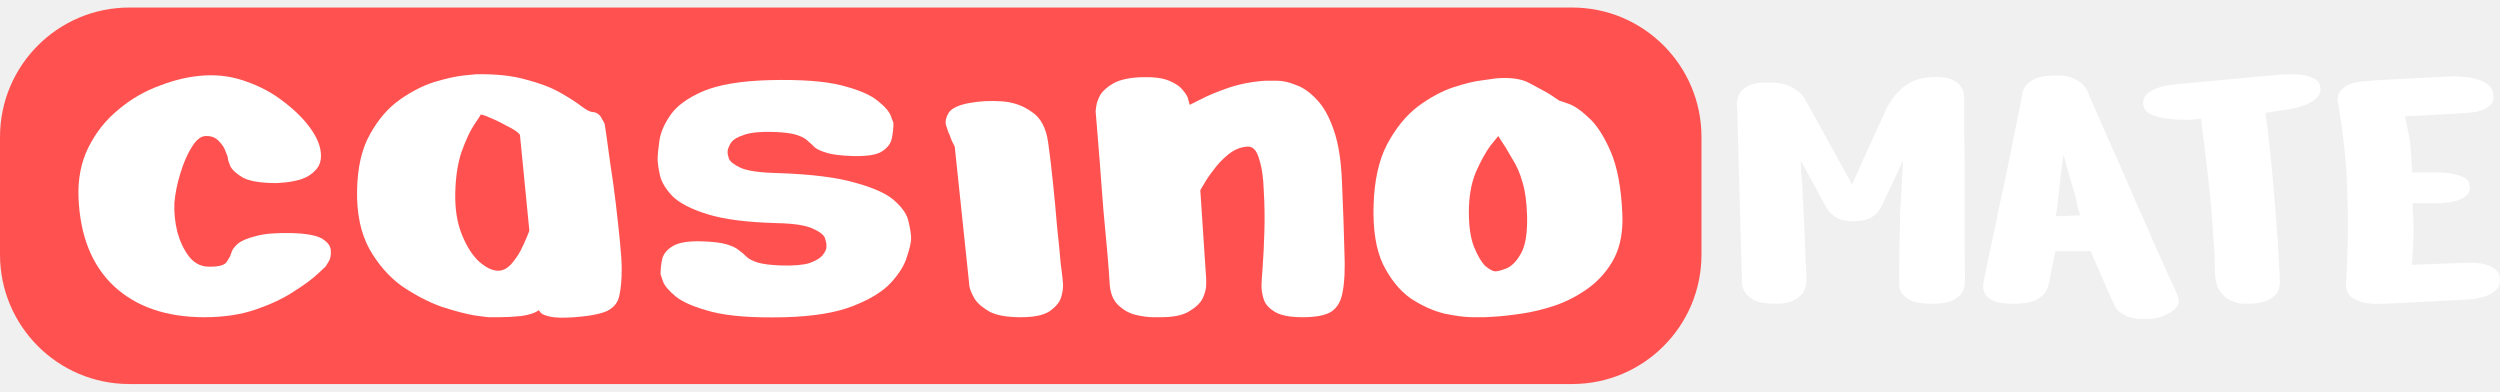
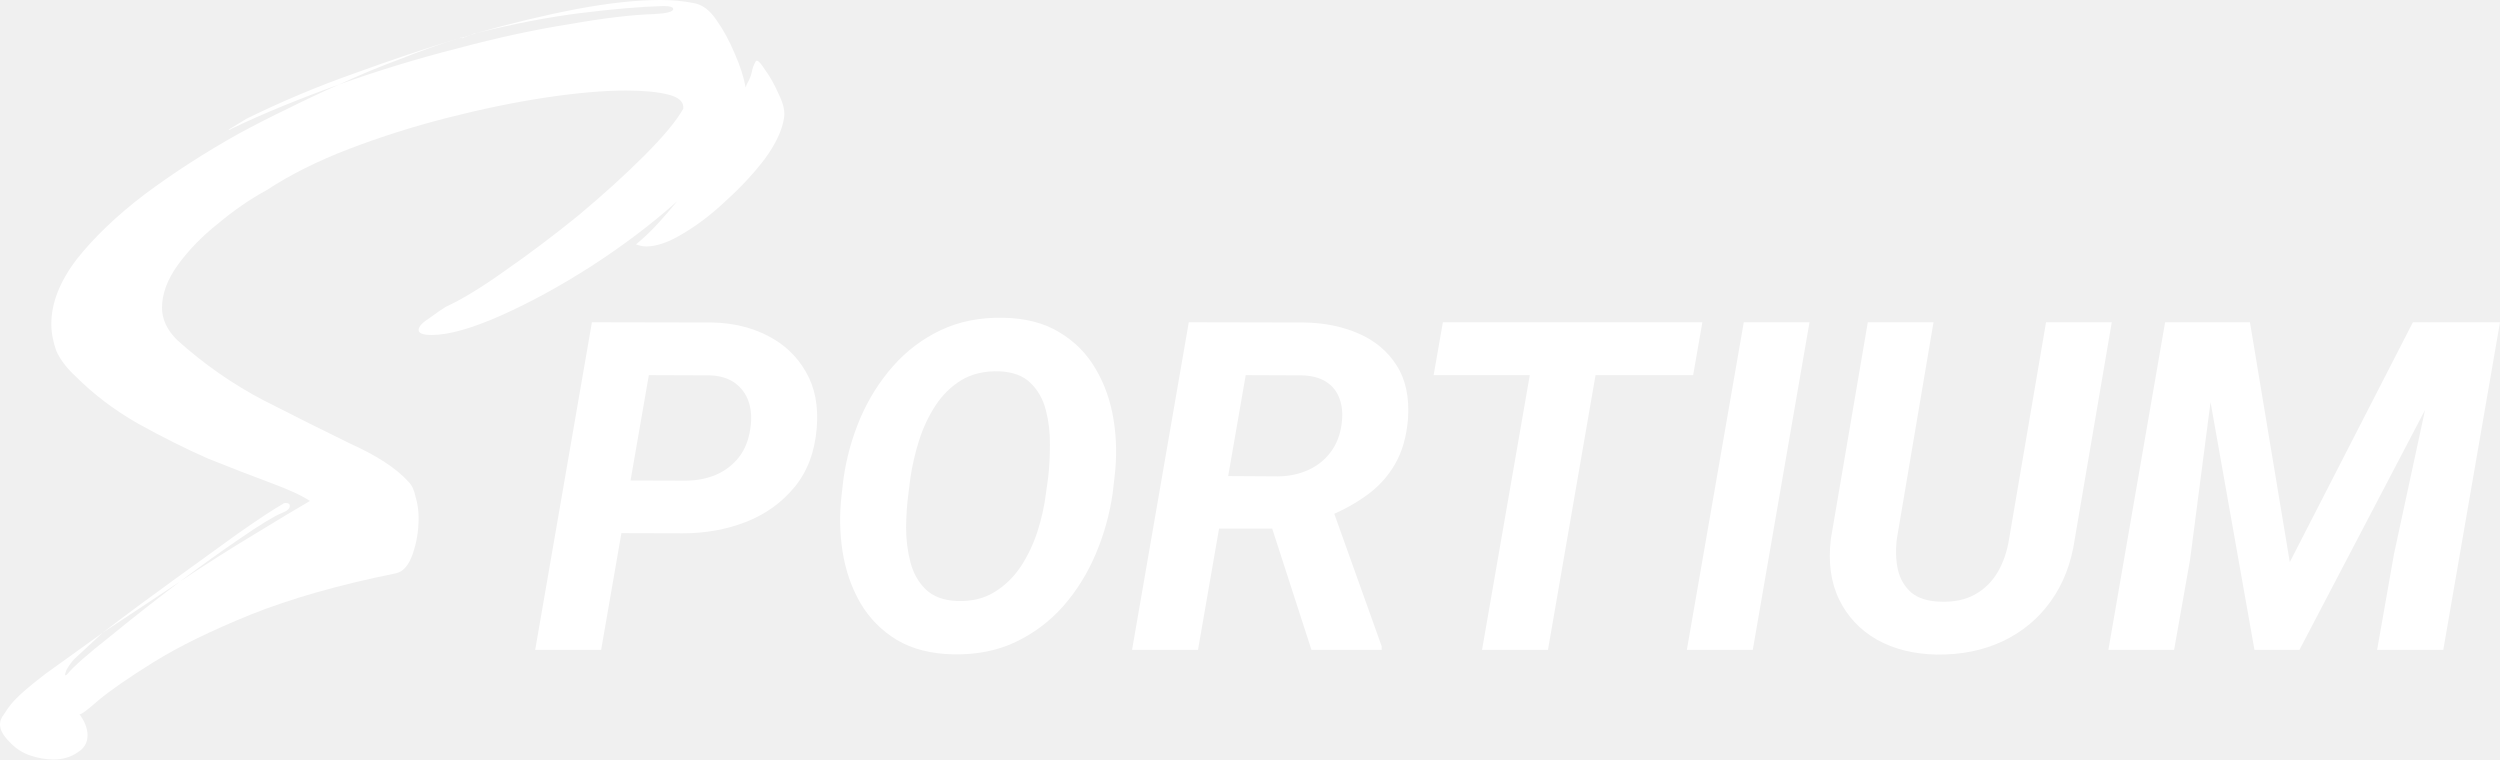
- <svg xmlns="http://www.w3.org/2000/svg" width="166" height="26" viewBox="0 0 166 26" fill="none">
-   <path d="M0 9.094C0 4.348 3.846 0.5 8.591 0.5H104.388C109.132 0.5 112.978 4.348 112.978 9.094V16.906C112.978 21.652 109.132 25.5 104.388 25.5H8.591C3.846 25.5 0 21.652 0 16.906V9.094Z" fill="#FF5250" />
-   <path d="M117.885 20.169C117.247 20.169 116.765 20.083 116.437 19.91C116.127 19.738 115.92 19.54 115.817 19.315C115.713 19.091 115.662 18.893 115.662 18.721C115.662 18.548 115.662 18.462 115.662 18.462L115.351 7.237C115.351 7.237 115.343 7.151 115.326 6.979C115.308 6.806 115.343 6.608 115.429 6.384C115.515 6.143 115.696 5.936 115.972 5.763C116.248 5.574 116.679 5.479 117.265 5.479C118.04 5.462 118.626 5.574 119.023 5.815C119.419 6.039 119.677 6.272 119.798 6.513C119.936 6.737 120.005 6.85 120.005 6.85L122.978 12.255C122.978 12.255 123.047 12.1 123.185 11.789C123.34 11.462 123.521 11.057 123.728 10.574C123.952 10.091 124.176 9.6 124.4 9.1C124.624 8.6 124.822 8.169 124.995 7.806C125.167 7.427 125.279 7.186 125.331 7.082C125.417 6.91 125.572 6.677 125.796 6.384C126.02 6.074 126.339 5.789 126.753 5.531C127.184 5.272 127.744 5.134 128.433 5.117C128.95 5.099 129.347 5.16 129.622 5.298C129.898 5.418 130.088 5.565 130.191 5.737C130.312 5.91 130.381 6.065 130.398 6.203C130.415 6.341 130.424 6.41 130.424 6.41C130.424 6.41 130.424 6.634 130.424 7.082C130.424 7.513 130.424 8.091 130.424 8.815C130.441 9.539 130.45 10.332 130.45 11.194C130.45 12.057 130.45 12.927 130.45 13.807C130.45 14.669 130.45 15.462 130.45 16.186C130.467 16.91 130.475 17.496 130.475 17.945C130.475 18.393 130.475 18.626 130.475 18.643C130.475 18.66 130.467 18.747 130.45 18.902C130.45 19.057 130.389 19.238 130.269 19.445C130.148 19.634 129.933 19.807 129.622 19.962C129.329 20.1 128.89 20.169 128.304 20.169C127.718 20.169 127.27 20.109 126.959 19.988C126.666 19.85 126.46 19.703 126.339 19.548C126.218 19.376 126.149 19.229 126.132 19.108C126.115 18.988 126.106 18.927 126.106 18.927C126.106 18.927 126.106 18.781 126.106 18.488C126.106 18.177 126.106 17.798 126.106 17.35C126.124 16.884 126.132 16.427 126.132 15.979C126.149 15.514 126.158 15.126 126.158 14.815C126.158 14.505 126.158 14.35 126.158 14.35L126.365 10.651L125.02 13.522C125.02 13.522 124.969 13.617 124.865 13.807C124.779 13.996 124.607 14.186 124.348 14.376C124.09 14.565 123.702 14.669 123.185 14.686C122.685 14.703 122.289 14.634 121.996 14.479C121.72 14.307 121.522 14.143 121.401 13.988C121.298 13.815 121.246 13.729 121.246 13.729L119.565 10.651C119.565 10.651 119.574 10.858 119.591 11.272C119.626 11.669 119.66 12.194 119.695 12.85C119.729 13.488 119.764 14.169 119.798 14.893C119.833 15.6 119.858 16.272 119.876 16.91C119.91 17.531 119.936 18.031 119.953 18.41C119.97 18.876 119.876 19.238 119.669 19.497C119.462 19.738 119.221 19.91 118.945 20.014C118.669 20.1 118.419 20.152 118.195 20.169C117.988 20.169 117.885 20.169 117.885 20.169Z" fill="white" />
-   <path d="M134.295 6.203C134.278 6.203 134.304 6.108 134.373 5.918C134.459 5.712 134.648 5.513 134.941 5.324C135.234 5.134 135.717 5.031 136.389 5.013C136.992 4.996 137.449 5.074 137.759 5.246C138.07 5.401 138.276 5.556 138.38 5.712C138.501 5.867 138.561 5.944 138.561 5.944C138.561 5.944 138.656 6.168 138.845 6.617C139.035 7.065 139.293 7.66 139.621 8.401C139.948 9.125 140.31 9.936 140.707 10.832C141.103 11.729 141.499 12.643 141.896 13.574C142.31 14.488 142.689 15.35 143.033 16.16C143.395 16.953 143.697 17.626 143.938 18.177C144.18 18.712 144.335 19.048 144.404 19.186C144.559 19.514 144.645 19.747 144.662 19.884C144.679 20.022 144.671 20.117 144.636 20.169C144.619 20.203 144.61 20.229 144.61 20.247C144.49 20.488 144.249 20.695 143.887 20.867C143.542 21.057 143.12 21.16 142.62 21.178C141.93 21.195 141.431 21.117 141.12 20.945C140.81 20.79 140.603 20.626 140.5 20.453C140.414 20.298 140.379 20.229 140.396 20.247C140.396 20.247 140.302 20.048 140.112 19.652C139.94 19.255 139.733 18.781 139.492 18.229C139.25 17.66 139.026 17.143 138.819 16.677C138.819 16.677 138.699 16.677 138.457 16.677C138.233 16.677 137.966 16.677 137.656 16.677C137.346 16.677 137.07 16.677 136.829 16.677C136.605 16.677 136.493 16.677 136.493 16.677C136.424 16.919 136.355 17.221 136.286 17.583C136.217 17.927 136.156 18.238 136.105 18.514C136.053 18.79 136.027 18.927 136.027 18.927C136.027 18.927 135.984 19.031 135.898 19.238C135.829 19.445 135.631 19.652 135.303 19.859C134.976 20.066 134.433 20.169 133.675 20.169C133.106 20.169 132.675 20.109 132.382 19.988C132.106 19.85 131.917 19.695 131.813 19.522C131.727 19.35 131.684 19.203 131.684 19.083C131.684 18.945 131.684 18.876 131.684 18.876C131.718 18.703 131.787 18.35 131.891 17.815C132.011 17.264 132.149 16.608 132.304 15.85C132.477 15.074 132.649 14.255 132.821 13.393C133.011 12.531 133.192 11.677 133.364 10.832C133.537 9.988 133.692 9.22 133.83 8.531C133.968 7.824 134.08 7.263 134.166 6.85C134.252 6.419 134.295 6.203 134.295 6.203ZM137.01 10.289C136.992 10.358 136.975 10.496 136.958 10.703L136.855 11.427C136.82 11.824 136.777 12.246 136.725 12.695C136.674 13.143 136.622 13.565 136.57 13.962C136.536 14.169 136.51 14.298 136.493 14.35H136.829C137.035 14.35 137.26 14.341 137.501 14.324C137.742 14.307 137.958 14.298 138.147 14.298C138.078 14.16 138.018 13.988 137.966 13.781C137.932 13.557 137.889 13.35 137.837 13.16C137.734 12.764 137.613 12.35 137.475 11.919C137.354 11.488 137.242 11.082 137.139 10.703C137.087 10.496 137.044 10.358 137.01 10.289Z" fill="white" />
-   <path d="M146.159 7.884C145.935 7.919 145.616 7.944 145.202 7.962C144.789 7.962 144.367 7.936 143.936 7.884C143.505 7.832 143.134 7.738 142.824 7.6C142.514 7.444 142.341 7.22 142.307 6.927C142.29 6.634 142.376 6.401 142.565 6.229C142.772 6.056 143.014 5.927 143.289 5.841C143.565 5.737 143.806 5.677 144.013 5.66C144.237 5.625 144.349 5.608 144.349 5.608L151.588 4.936C151.588 4.936 151.709 4.936 151.95 4.936C152.191 4.918 152.467 4.927 152.777 4.962C153.105 4.996 153.398 5.082 153.656 5.22C153.915 5.341 154.053 5.539 154.07 5.815C154.105 6.091 154.018 6.324 153.812 6.513C153.622 6.686 153.389 6.832 153.114 6.953C152.838 7.056 152.596 7.134 152.39 7.186C152.183 7.22 152.079 7.237 152.079 7.237L150.425 7.496C150.494 7.927 150.571 8.539 150.657 9.332C150.744 10.108 150.83 10.97 150.916 11.919C151.002 12.867 151.08 13.798 151.149 14.712C151.218 15.626 151.269 16.445 151.304 17.169C151.355 17.893 151.381 18.41 151.381 18.721C151.381 19.117 151.269 19.419 151.045 19.626C150.838 19.816 150.589 19.953 150.296 20.04C150.02 20.109 149.77 20.152 149.546 20.169C149.339 20.169 149.236 20.169 149.236 20.169C149.236 20.169 149.124 20.169 148.899 20.169C148.675 20.152 148.417 20.083 148.124 19.962C147.848 19.841 147.598 19.617 147.374 19.29C147.167 18.962 147.064 18.471 147.064 17.815C147.064 17.229 147.029 16.514 146.96 15.669C146.909 14.824 146.84 13.953 146.754 13.057C146.667 12.143 146.573 11.298 146.469 10.522C146.383 9.746 146.306 9.117 146.237 8.634C146.185 8.134 146.159 7.884 146.159 7.884Z" fill="white" />
-   <path d="M155.289 7.056C155.289 7.056 155.272 6.987 155.238 6.85C155.203 6.694 155.212 6.513 155.264 6.306C155.333 6.1 155.488 5.91 155.729 5.737C155.987 5.565 156.392 5.453 156.944 5.401C157.496 5.35 158.116 5.306 158.805 5.272C159.512 5.237 160.184 5.203 160.822 5.168C161.477 5.134 162.011 5.108 162.425 5.091C162.839 5.074 163.045 5.065 163.045 5.065C163.045 5.065 163.157 5.074 163.381 5.091C163.623 5.091 163.899 5.125 164.209 5.194C164.536 5.246 164.829 5.358 165.088 5.531C165.346 5.686 165.501 5.918 165.553 6.229C165.605 6.539 165.544 6.781 165.372 6.953C165.2 7.125 164.993 7.255 164.752 7.341C164.51 7.41 164.295 7.453 164.105 7.47C163.916 7.488 163.821 7.496 163.821 7.496L159.684 7.729C159.684 7.729 159.71 7.841 159.762 8.065C159.814 8.289 159.865 8.548 159.917 8.841C159.986 9.117 160.029 9.358 160.046 9.565C160.064 9.755 160.081 10.005 160.098 10.315C160.115 10.608 160.133 10.876 160.15 11.117C160.167 11.341 160.176 11.453 160.176 11.453H162.089C162.089 11.453 162.184 11.462 162.373 11.479C162.563 11.479 162.778 11.514 163.02 11.582C163.278 11.634 163.502 11.72 163.692 11.841C163.881 11.962 163.985 12.143 164.002 12.384C164.019 12.695 163.898 12.927 163.64 13.082C163.399 13.238 163.14 13.341 162.864 13.393C162.606 13.427 162.442 13.453 162.373 13.47C162.321 13.47 162.184 13.479 161.96 13.496C161.735 13.496 161.486 13.496 161.21 13.496C160.951 13.496 160.719 13.496 160.512 13.496C160.305 13.496 160.202 13.496 160.202 13.496C160.202 13.496 160.202 13.626 160.202 13.884C160.219 14.126 160.236 14.41 160.253 14.738C160.27 15.065 160.27 15.35 160.253 15.591C160.253 15.815 160.245 16.091 160.227 16.419C160.21 16.729 160.193 17.005 160.176 17.246C160.158 17.471 160.15 17.583 160.15 17.583L163.64 17.453C163.64 17.453 163.752 17.453 163.976 17.453C164.2 17.436 164.467 17.453 164.778 17.505C165.088 17.557 165.364 17.66 165.605 17.815C165.846 17.971 165.975 18.203 165.993 18.514C166.027 18.824 165.941 19.074 165.734 19.264C165.527 19.453 165.286 19.591 165.01 19.677C164.734 19.764 164.485 19.824 164.26 19.859C164.054 19.876 163.95 19.884 163.95 19.884L158.366 20.169C158.366 20.169 158.228 20.169 157.952 20.169C157.694 20.186 157.392 20.169 157.047 20.117C156.703 20.048 156.401 19.919 156.143 19.729C155.884 19.522 155.763 19.212 155.781 18.798C155.815 18.246 155.85 17.384 155.884 16.212C155.919 15.022 155.901 13.634 155.832 12.048C155.763 10.462 155.582 8.798 155.289 7.056Z" fill="white" />
-   <path d="M18.373 12.157C17.358 12.157 16.616 12.04 16.147 11.806C15.705 11.545 15.418 11.285 15.288 11.024C15.184 10.764 15.132 10.595 15.132 10.517C15.132 10.438 15.08 10.282 14.976 10.048C14.898 9.813 14.755 9.592 14.546 9.384C14.338 9.149 14.065 9.032 13.726 9.032C13.388 9.006 13.062 9.241 12.75 9.735C12.438 10.23 12.177 10.829 11.969 11.532C11.761 12.209 11.631 12.86 11.579 13.485C11.553 14.11 11.618 14.748 11.774 15.399C11.956 16.05 12.216 16.597 12.555 17.04C12.893 17.457 13.297 17.678 13.765 17.704C14.468 17.73 14.898 17.626 15.054 17.392C15.21 17.131 15.288 17.001 15.288 17.001C15.288 17.001 15.314 16.923 15.366 16.767C15.418 16.584 15.562 16.389 15.796 16.181C16.056 15.972 16.46 15.803 17.006 15.673C17.553 15.517 18.334 15.451 19.349 15.477C20.364 15.504 21.054 15.634 21.419 15.868C21.783 16.102 21.965 16.363 21.965 16.649C21.991 16.936 21.939 17.183 21.809 17.392C21.679 17.6 21.614 17.704 21.614 17.704C21.614 17.704 21.432 17.873 21.067 18.212C20.703 18.55 20.169 18.941 19.466 19.384C18.789 19.826 17.956 20.217 16.967 20.556C15.978 20.894 14.846 21.063 13.57 21.063C11.045 21.063 9.04 20.373 7.557 18.993C6.099 17.613 5.318 15.66 5.214 13.134C5.162 11.884 5.383 10.764 5.878 9.774C6.372 8.785 7.036 7.951 7.869 7.274C8.702 6.571 9.626 6.037 10.642 5.673C11.657 5.282 12.646 5.061 13.609 5.009C14.598 4.957 15.536 5.1 16.421 5.438C17.306 5.751 18.1 6.181 18.802 6.728C19.531 7.274 20.117 7.847 20.56 8.446C21.002 9.045 21.25 9.605 21.302 10.126C21.354 10.621 21.236 11.011 20.95 11.298C20.69 11.584 20.351 11.793 19.935 11.923C19.544 12.027 19.193 12.092 18.881 12.118C18.568 12.144 18.399 12.157 18.373 12.157Z" fill="white" />
-   <path d="M31.597 4.931C32.898 4.905 34.005 5.022 34.916 5.282C35.827 5.517 36.582 5.803 37.181 6.142C37.779 6.48 38.248 6.78 38.586 7.04C38.925 7.3 39.172 7.431 39.328 7.431C39.614 7.457 39.823 7.6 39.953 7.86C40.083 8.095 40.148 8.212 40.148 8.212C40.148 8.212 40.187 8.472 40.265 8.993C40.343 9.514 40.434 10.178 40.539 10.985C40.669 11.793 40.786 12.639 40.89 13.524C40.994 14.41 41.085 15.243 41.163 16.024C41.242 16.806 41.281 17.418 41.281 17.86C41.281 18.59 41.228 19.175 41.124 19.618C41.046 20.061 40.786 20.399 40.343 20.634C39.901 20.842 39.172 20.985 38.157 21.063C37.402 21.116 36.855 21.102 36.517 21.024C36.178 20.946 35.97 20.855 35.892 20.751C35.814 20.647 35.775 20.595 35.775 20.595C35.541 20.777 35.15 20.907 34.603 20.985C34.083 21.037 33.588 21.063 33.12 21.063C32.651 21.063 32.417 21.063 32.417 21.063C32.417 21.063 32.117 21.024 31.519 20.946C30.92 20.842 30.178 20.647 29.293 20.36C28.434 20.048 27.562 19.592 26.677 18.993C25.818 18.368 25.102 17.548 24.529 16.532C23.956 15.491 23.683 14.201 23.709 12.665C23.735 11.129 24.021 9.879 24.568 8.915C25.115 7.925 25.779 7.157 26.559 6.61C27.34 6.063 28.108 5.673 28.863 5.438C29.644 5.204 30.295 5.061 30.816 5.009C31.336 4.957 31.597 4.931 31.597 4.931ZM34.525 8.954C34.395 8.772 34.109 8.576 33.666 8.368C33.25 8.134 32.846 7.938 32.456 7.782C32.091 7.626 31.909 7.574 31.909 7.626C31.909 7.652 31.766 7.873 31.48 8.29C31.219 8.681 30.946 9.267 30.66 10.048C30.399 10.803 30.256 11.714 30.23 12.782C30.204 13.85 30.347 14.774 30.66 15.556C30.972 16.337 31.349 16.936 31.792 17.352C32.261 17.769 32.69 17.977 33.081 17.977C33.367 17.977 33.64 17.847 33.901 17.587C34.161 17.3 34.382 16.988 34.564 16.649C34.747 16.285 34.89 15.972 34.994 15.712C35.098 15.451 35.15 15.321 35.15 15.321L34.525 8.954Z" fill="white" />
-   <path d="M51.555 14.813C49.602 14.761 48.08 14.566 46.986 14.227C45.893 13.889 45.112 13.485 44.643 13.017C44.201 12.548 43.927 12.092 43.823 11.649C43.719 11.181 43.667 10.816 43.667 10.556C43.667 10.295 43.706 9.892 43.784 9.345C43.862 8.798 44.11 8.225 44.526 7.626C44.943 7.027 45.658 6.506 46.674 6.063C47.715 5.621 49.186 5.373 51.086 5.321C53.169 5.269 54.77 5.386 55.889 5.673C57.008 5.959 57.802 6.298 58.271 6.688C58.766 7.079 59.065 7.431 59.169 7.743C59.273 8.03 59.325 8.173 59.325 8.173C59.325 8.511 59.286 8.863 59.208 9.228C59.13 9.566 58.896 9.853 58.505 10.087C58.141 10.295 57.503 10.386 56.592 10.36C55.863 10.334 55.316 10.269 54.952 10.165C54.587 10.061 54.314 9.944 54.132 9.813C53.976 9.657 53.806 9.501 53.624 9.345C53.468 9.188 53.221 9.058 52.882 8.954C52.57 8.85 52.062 8.785 51.359 8.759C50.5 8.733 49.85 8.798 49.407 8.954C48.991 9.084 48.704 9.254 48.548 9.462C48.418 9.67 48.34 9.853 48.314 10.009C48.314 10.139 48.314 10.204 48.314 10.204C48.314 10.204 48.34 10.308 48.392 10.517C48.47 10.725 48.73 10.933 49.173 11.142C49.641 11.35 50.474 11.467 51.672 11.493C53.937 11.571 55.668 11.793 56.865 12.157C58.089 12.496 58.948 12.899 59.442 13.368C59.963 13.837 60.262 14.306 60.34 14.774C60.445 15.217 60.497 15.569 60.497 15.829C60.497 16.09 60.406 16.493 60.223 17.04C60.067 17.587 59.716 18.16 59.169 18.759C58.622 19.358 57.776 19.878 56.631 20.321C55.512 20.764 54.002 21.011 52.101 21.063C50.045 21.116 48.444 20.998 47.298 20.712C46.179 20.425 45.372 20.087 44.878 19.696C44.409 19.306 44.123 18.967 44.019 18.681C43.914 18.368 43.862 18.212 43.862 18.212C43.862 17.847 43.901 17.496 43.979 17.157C44.084 16.819 44.318 16.545 44.682 16.337C45.073 16.102 45.711 15.998 46.596 16.024C47.351 16.05 47.897 16.116 48.236 16.22C48.6 16.324 48.873 16.454 49.056 16.61C49.238 16.741 49.407 16.884 49.563 17.04C49.719 17.196 49.967 17.326 50.305 17.431C50.644 17.535 51.151 17.6 51.828 17.626C52.687 17.652 53.325 17.6 53.741 17.47C54.184 17.313 54.483 17.131 54.639 16.923C54.796 16.715 54.874 16.545 54.874 16.415C54.874 16.259 54.874 16.181 54.874 16.181C54.874 16.181 54.848 16.076 54.796 15.868C54.744 15.634 54.483 15.412 54.015 15.204C53.572 14.97 52.752 14.839 51.555 14.813Z" fill="white" />
-   <path d="M64.332 18.642L63.395 9.735C63.395 9.735 63.329 9.605 63.199 9.345C63.095 9.058 63.017 8.863 62.965 8.759C62.939 8.681 62.887 8.524 62.809 8.29C62.757 8.03 62.822 7.756 63.004 7.47C63.212 7.183 63.655 6.975 64.332 6.845C65.034 6.714 65.763 6.675 66.518 6.728C67.273 6.78 67.937 7.014 68.51 7.431C69.108 7.821 69.473 8.511 69.603 9.501C69.707 10.23 69.811 11.102 69.915 12.118C70.02 13.108 70.111 14.084 70.189 15.048C70.293 15.985 70.371 16.78 70.423 17.431C70.501 18.056 70.54 18.368 70.54 18.368C70.54 18.368 70.553 18.511 70.579 18.798C70.605 19.058 70.566 19.371 70.462 19.735C70.358 20.074 70.098 20.386 69.681 20.673C69.291 20.933 68.653 21.063 67.768 21.063C66.883 21.063 66.206 20.946 65.737 20.712C65.269 20.451 64.93 20.165 64.722 19.852C64.54 19.54 64.423 19.267 64.371 19.032C64.345 18.772 64.332 18.642 64.332 18.642Z" fill="white" />
-   <path d="M77.084 21.063C77.084 21.063 76.915 21.063 76.576 21.063C76.238 21.063 75.847 21.011 75.405 20.907C74.988 20.803 74.611 20.595 74.272 20.282C73.934 19.97 73.739 19.514 73.687 18.915C73.661 18.42 73.609 17.717 73.53 16.806C73.452 15.894 73.361 14.905 73.257 13.837C73.179 12.743 73.101 11.714 73.023 10.751C72.945 9.761 72.88 8.954 72.828 8.329C72.775 7.704 72.749 7.392 72.749 7.392C72.749 7.392 72.763 7.287 72.788 7.079C72.814 6.845 72.906 6.584 73.062 6.298C73.244 6.011 73.543 5.751 73.96 5.517C74.403 5.282 75.014 5.152 75.795 5.126C76.576 5.1 77.188 5.178 77.63 5.36C78.073 5.543 78.385 5.764 78.568 6.024C78.776 6.259 78.893 6.48 78.919 6.688C78.971 6.871 78.997 6.962 78.997 6.962C78.997 6.962 79.231 6.845 79.7 6.61C80.195 6.35 80.819 6.089 81.574 5.829C82.355 5.569 83.175 5.412 84.034 5.36C84.164 5.36 84.412 5.36 84.776 5.36C85.167 5.36 85.583 5.451 86.026 5.634C86.494 5.79 86.95 6.103 87.392 6.571C87.861 7.04 88.251 7.73 88.564 8.642C88.876 9.527 89.058 10.699 89.111 12.157C89.189 13.98 89.241 15.477 89.267 16.649C89.319 17.821 89.28 18.733 89.15 19.384C89.045 20.009 88.785 20.451 88.369 20.712C87.978 20.946 87.353 21.063 86.494 21.063C85.661 21.063 85.049 20.946 84.659 20.712C84.269 20.477 84.021 20.204 83.917 19.892C83.813 19.553 83.761 19.254 83.761 18.993C83.761 18.837 83.787 18.42 83.839 17.743C83.891 17.04 83.93 16.246 83.956 15.36C83.982 14.449 83.969 13.563 83.917 12.704C83.891 11.819 83.787 11.102 83.605 10.556C83.449 9.983 83.188 9.709 82.824 9.735C82.381 9.761 81.965 9.931 81.574 10.243C81.21 10.53 80.884 10.868 80.598 11.259C80.312 11.623 80.09 11.949 79.934 12.235C79.778 12.496 79.7 12.626 79.7 12.626L80.09 18.524C80.09 18.524 80.09 18.655 80.09 18.915C80.09 19.175 80.012 19.475 79.856 19.813C79.7 20.126 79.401 20.412 78.958 20.673C78.541 20.933 77.917 21.063 77.084 21.063Z" fill="white" />
-   <path d="M99.329 5.204C100.292 5.126 101.034 5.23 101.554 5.517C102.075 5.803 102.387 5.972 102.491 6.024C102.752 6.155 102.986 6.298 103.194 6.454C103.429 6.61 103.546 6.688 103.546 6.688C103.546 6.688 103.741 6.754 104.131 6.884C104.522 7.014 104.977 7.326 105.498 7.821C106.019 8.29 106.5 9.032 106.943 10.048C107.385 11.063 107.646 12.444 107.724 14.188C107.776 15.36 107.594 16.35 107.177 17.157C106.761 17.938 106.201 18.59 105.498 19.11C104.821 19.605 104.079 19.996 103.272 20.282C102.491 20.543 101.736 20.725 101.008 20.829C100.305 20.933 99.719 20.998 99.25 21.024C98.808 21.05 98.587 21.063 98.587 21.063C98.587 21.063 98.326 21.063 97.806 21.063C97.311 21.063 96.686 20.985 95.931 20.829C95.176 20.647 94.421 20.308 93.667 19.813C92.938 19.293 92.326 18.537 91.831 17.548C91.363 16.558 91.154 15.243 91.207 13.602C91.259 11.962 91.558 10.621 92.105 9.579C92.677 8.511 93.354 7.678 94.135 7.079C94.942 6.48 95.736 6.05 96.517 5.79C97.324 5.53 97.988 5.373 98.508 5.321C99.055 5.243 99.329 5.204 99.329 5.204ZM99.485 9.032C99.485 9.032 99.316 9.241 98.977 9.657C98.665 10.074 98.339 10.66 98.001 11.415C97.689 12.17 97.532 13.056 97.532 14.071C97.532 15.061 97.65 15.842 97.884 16.415C98.118 16.988 98.365 17.405 98.626 17.665C98.912 17.899 99.133 18.017 99.29 18.017C99.446 18.017 99.693 17.951 100.031 17.821C100.396 17.665 100.721 17.326 101.008 16.806C101.294 16.285 101.424 15.464 101.398 14.345C101.372 13.407 101.268 12.652 101.086 12.079C100.929 11.506 100.708 10.998 100.422 10.556C100.162 10.087 99.849 9.579 99.485 9.032Z" fill="white" />
+ <svg xmlns="http://www.w3.org/2000/svg" width="158" height="48" viewBox="0 0 158 48" fill="none">
+   <path d="M43.169 33.705L37.807 33.691L38.39 30.363L43.312 30.378C44.013 30.378 44.658 30.254 45.246 30.008C45.834 29.752 46.318 29.382 46.697 28.899C47.076 28.415 47.318 27.809 47.422 27.079C47.517 26.463 47.484 25.908 47.323 25.415C47.161 24.922 46.877 24.524 46.469 24.221C46.062 23.917 45.535 23.752 44.89 23.723L41.007 23.709L37.992 41.07H33.824L37.409 20.367L45.018 20.382C46.337 20.41 47.512 20.695 48.546 21.235C49.58 21.766 50.376 22.524 50.936 23.51C51.505 24.486 51.732 25.666 51.618 27.05C51.495 28.558 51.026 29.804 50.21 30.79C49.395 31.776 48.366 32.51 47.124 32.994C45.891 33.468 44.573 33.705 43.169 33.705Z" fill="white" />
+   <path d="M70.437 30.164L70.323 31.16C70.133 32.487 69.778 33.766 69.256 34.999C68.735 36.231 68.052 37.331 67.208 38.297C66.364 39.255 65.359 40.013 64.192 40.572C63.036 41.122 61.722 41.383 60.252 41.355C58.849 41.326 57.659 41.023 56.682 40.445C55.715 39.857 54.947 39.08 54.378 38.113C53.818 37.146 53.444 36.07 53.254 34.885C53.065 33.691 53.045 32.468 53.197 31.216L53.311 30.235C53.501 28.908 53.856 27.633 54.378 26.41C54.909 25.188 55.596 24.098 56.44 23.14C57.294 22.173 58.299 21.415 59.456 20.865C60.622 20.315 61.931 20.055 63.382 20.083C64.785 20.102 65.971 20.405 66.938 20.993C67.914 21.571 68.683 22.344 69.242 23.311C69.811 24.268 70.19 25.344 70.38 26.538C70.57 27.723 70.588 28.932 70.437 30.164ZM66.099 31.216L66.241 30.193C66.317 29.548 66.355 28.851 66.355 28.102C66.364 27.344 66.279 26.619 66.099 25.927C65.918 25.226 65.596 24.652 65.131 24.206C64.676 23.752 64.017 23.505 63.154 23.467C62.225 23.439 61.428 23.624 60.764 24.022C60.11 24.42 59.56 24.96 59.114 25.643C58.678 26.316 58.332 27.055 58.076 27.861C57.83 28.657 57.649 29.439 57.536 30.207L57.408 31.231C57.322 31.866 57.275 32.567 57.265 33.335C57.265 34.093 57.355 34.823 57.536 35.525C57.716 36.217 58.038 36.79 58.503 37.245C58.968 37.7 59.631 37.947 60.494 37.985C61.414 38.013 62.201 37.824 62.855 37.416C63.519 37.008 64.074 36.468 64.52 35.795C64.965 35.112 65.316 34.373 65.572 33.577C65.828 32.771 66.004 31.984 66.099 31.216Z" fill="white" />
+   <path d="M75.131 20.367L82.428 20.382C83.689 20.401 84.832 20.633 85.856 21.078C86.889 21.524 87.691 22.192 88.26 23.083C88.838 23.974 89.08 25.107 88.985 26.482C88.89 27.61 88.615 28.562 88.16 29.34C87.714 30.117 87.112 30.776 86.353 31.316C85.604 31.856 84.741 32.321 83.765 32.709L82.314 33.406H75.572L76.141 30.079L80.778 30.107C81.47 30.098 82.1 29.965 82.669 29.709C83.238 29.453 83.708 29.084 84.078 28.6C84.457 28.107 84.694 27.51 84.789 26.809C84.874 26.192 84.832 25.657 84.661 25.202C84.5 24.747 84.22 24.391 83.822 24.136C83.423 23.88 82.916 23.742 82.3 23.723L78.729 23.709L75.714 41.07H71.546L75.131 20.367ZM82.883 41.07L79.896 31.842L84.092 31.814L87.321 40.843V41.07H82.883Z" fill="white" />
+   <path d="M101.417 20.367L97.832 41.07H93.665L97.263 20.367H101.417ZM107.59 20.367L107.007 23.709H90.606L91.19 20.367H107.59Z" fill="white" />
+   <path d="M114.361 20.367L110.776 41.07H106.609L110.207 20.367H114.361Z" fill="white" />
+   <path d="M129.31 20.367H133.464L131.131 34.032C130.913 35.568 130.405 36.89 129.609 37.999C128.822 39.099 127.807 39.942 126.565 40.53C125.332 41.108 123.943 41.388 122.397 41.369C120.956 41.34 119.699 41.028 118.628 40.43C117.566 39.824 116.769 38.98 116.238 37.899C115.707 36.809 115.532 35.525 115.712 34.046L118.045 20.367H122.198L119.88 34.06C119.794 34.771 119.818 35.425 119.951 36.023C120.093 36.61 120.377 37.089 120.804 37.459C121.24 37.819 121.857 38.008 122.653 38.027C123.497 38.056 124.218 37.904 124.815 37.572C125.413 37.241 125.892 36.771 126.252 36.165C126.612 35.548 126.854 34.842 126.977 34.046L129.31 20.367Z" fill="white" />
+   <path d="M138.812 20.367H142.197L144.715 35.525L152.495 20.367H156.165L145.326 41.07H142.482L138.812 20.367ZM136.835 20.367H140.362L138.413 35.368L137.404 41.07H133.25L136.835 20.367ZM154.458 20.367H158L154.416 41.07H150.234L151.3 35.013L154.458 20.367Z" fill="white" />
+   <path d="M3.371 48C2.904 48 2.417 47.915 1.908 47.746C1.399 47.576 0.954 47.279 0.572 46.856C0.191 46.474 0 46.114 0 45.775C0 45.563 0.085 45.351 0.254 45.139C0.382 44.927 0.53 44.715 0.7 44.503C1.081 44.037 1.802 43.401 2.862 42.596C3.922 41.833 5.13 40.964 6.487 39.989L4.706 41.642C4.537 41.812 4.367 42.045 4.198 42.342C4.07 42.681 4.092 42.766 4.261 42.596C4.643 42.13 5.533 41.346 6.932 40.244C8.331 39.099 9.815 37.934 11.384 36.747L6.487 39.989C7.929 38.887 9.413 37.785 10.939 36.683C12.465 35.581 13.843 34.585 15.073 33.695C16.345 32.805 17.278 32.191 17.871 31.852C17.914 31.809 17.977 31.788 18.062 31.788C18.232 31.788 18.317 31.852 18.317 31.979C18.317 32.148 18.147 32.297 17.808 32.424C17.299 32.636 16.43 33.166 15.2 34.013C14.013 34.819 12.741 35.73 11.384 36.747C13.038 35.645 14.607 34.649 16.091 33.759C17.617 32.827 18.783 32.127 19.588 31.661C19.08 31.322 18.253 30.94 17.108 30.517C15.963 30.093 14.649 29.584 13.165 28.991C11.723 28.355 10.239 27.613 8.713 26.766C7.229 25.918 5.915 24.922 4.77 23.777C4.219 23.269 3.816 22.739 3.562 22.188C3.35 21.595 3.244 21.023 3.244 20.471C3.244 19.158 3.774 17.801 4.834 16.403C5.936 15.004 7.377 13.627 9.158 12.27C10.981 10.914 12.953 9.642 15.073 8.456C16.09 7.905 17.129 7.375 18.189 6.866C19.292 6.315 20.373 5.807 21.433 5.34C20.246 5.764 19.08 6.209 17.935 6.676C16.79 7.142 15.688 7.629 14.628 8.138C14.585 8.18 14.543 8.201 14.501 8.201C14.458 8.201 14.437 8.201 14.437 8.201L15.582 7.502C17.829 6.4 20.097 5.446 22.387 4.641C24.719 3.793 26.924 3.052 29.001 2.416C27.772 2.797 26.521 3.242 25.249 3.751C23.977 4.217 22.705 4.747 21.433 5.34C23.934 4.45 26.436 3.687 28.938 3.052C31.482 2.374 33.835 1.865 35.997 1.526C38.159 1.144 39.94 0.932 41.339 0.89C42.145 0.848 42.548 0.742 42.548 0.572C42.548 0.445 42.336 0.381 41.912 0.381C40.47 0.424 38.732 0.572 36.697 0.826C34.661 1.081 32.457 1.505 30.082 2.098C32.33 1.462 34.45 0.954 36.442 0.572C38.477 0.191 40.237 0 41.721 0C42.484 0 43.184 0.064 43.82 0.191C44.371 0.275 44.858 0.636 45.282 1.272C45.706 1.865 46.088 2.564 46.427 3.37C46.767 4.132 47 4.853 47.127 5.531L47.191 5.34C47.36 5.044 47.466 4.789 47.508 4.577C47.551 4.323 47.636 4.09 47.763 3.878C47.848 3.751 48.038 3.921 48.335 4.387C48.674 4.853 48.971 5.383 49.226 5.976C49.522 6.57 49.628 7.078 49.544 7.502C49.416 8.265 49.014 9.113 48.335 10.045C47.657 10.935 46.851 11.804 45.919 12.652C45.028 13.499 44.117 14.199 43.184 14.75C42.293 15.301 41.509 15.576 40.831 15.576C40.661 15.576 40.449 15.534 40.195 15.449C40.703 15.025 41.17 14.58 41.594 14.114C42.018 13.648 42.42 13.181 42.802 12.715C41.191 14.156 39.368 15.534 37.333 16.848C35.34 18.119 33.432 19.158 31.609 19.963C29.785 20.768 28.344 21.171 27.284 21.171C26.733 21.171 26.457 21.065 26.457 20.853C26.457 20.641 26.69 20.387 27.157 20.09C27.623 19.751 27.962 19.518 28.174 19.391C29.192 18.924 30.443 18.162 31.927 17.102C33.453 16.042 35.001 14.877 36.569 13.605C38.138 12.291 39.516 11.041 40.703 9.854C41.933 8.625 42.76 7.629 43.184 6.866C43.226 6.442 42.908 6.146 42.23 5.976C41.551 5.807 40.661 5.722 39.559 5.722C38.159 5.722 36.463 5.87 34.471 6.167C32.52 6.464 30.464 6.887 28.302 7.438C26.139 7.989 24.062 8.646 22.069 9.409C20.076 10.172 18.338 11.041 16.854 12.016C15.836 12.567 14.819 13.266 13.801 14.114C12.783 14.919 11.935 15.788 11.257 16.721C10.579 17.653 10.239 18.564 10.239 19.454C10.239 20.175 10.557 20.853 11.193 21.489C12.889 23.015 14.713 24.286 16.663 25.303C18.656 26.32 20.479 27.232 22.133 28.037C23.828 28.8 25.058 29.605 25.821 30.453C26.033 30.665 26.182 30.983 26.266 31.407C26.394 31.831 26.457 32.276 26.457 32.742C26.457 33.547 26.33 34.31 26.076 35.031C25.821 35.751 25.461 36.154 24.994 36.238C21.433 36.959 18.38 37.828 15.836 38.845C13.335 39.862 11.299 40.858 9.731 41.833C8.162 42.808 6.996 43.613 6.233 44.249C5.512 44.885 5.109 45.181 5.024 45.139C5.364 45.605 5.533 46.05 5.533 46.474C5.533 46.94 5.321 47.301 4.897 47.555C4.473 47.852 3.964 48 3.371 48ZM29.001 2.416L29.256 2.352H29.383L29.573 2.289L29.701 2.225C29.828 2.183 29.892 2.162 29.892 2.162C29.892 2.162 29.955 2.14 30.082 2.098C30.082 2.098 30.061 2.098 30.019 2.098C30.019 2.098 29.913 2.14 29.701 2.225C29.658 2.225 29.616 2.246 29.573 2.289C29.489 2.289 29.425 2.31 29.383 2.352C29.34 2.352 29.298 2.374 29.256 2.416C29.213 2.416 29.213 2.395 29.256 2.352C29.171 2.395 29.086 2.416 29.001 2.416Z" fill="white" />
</svg>
